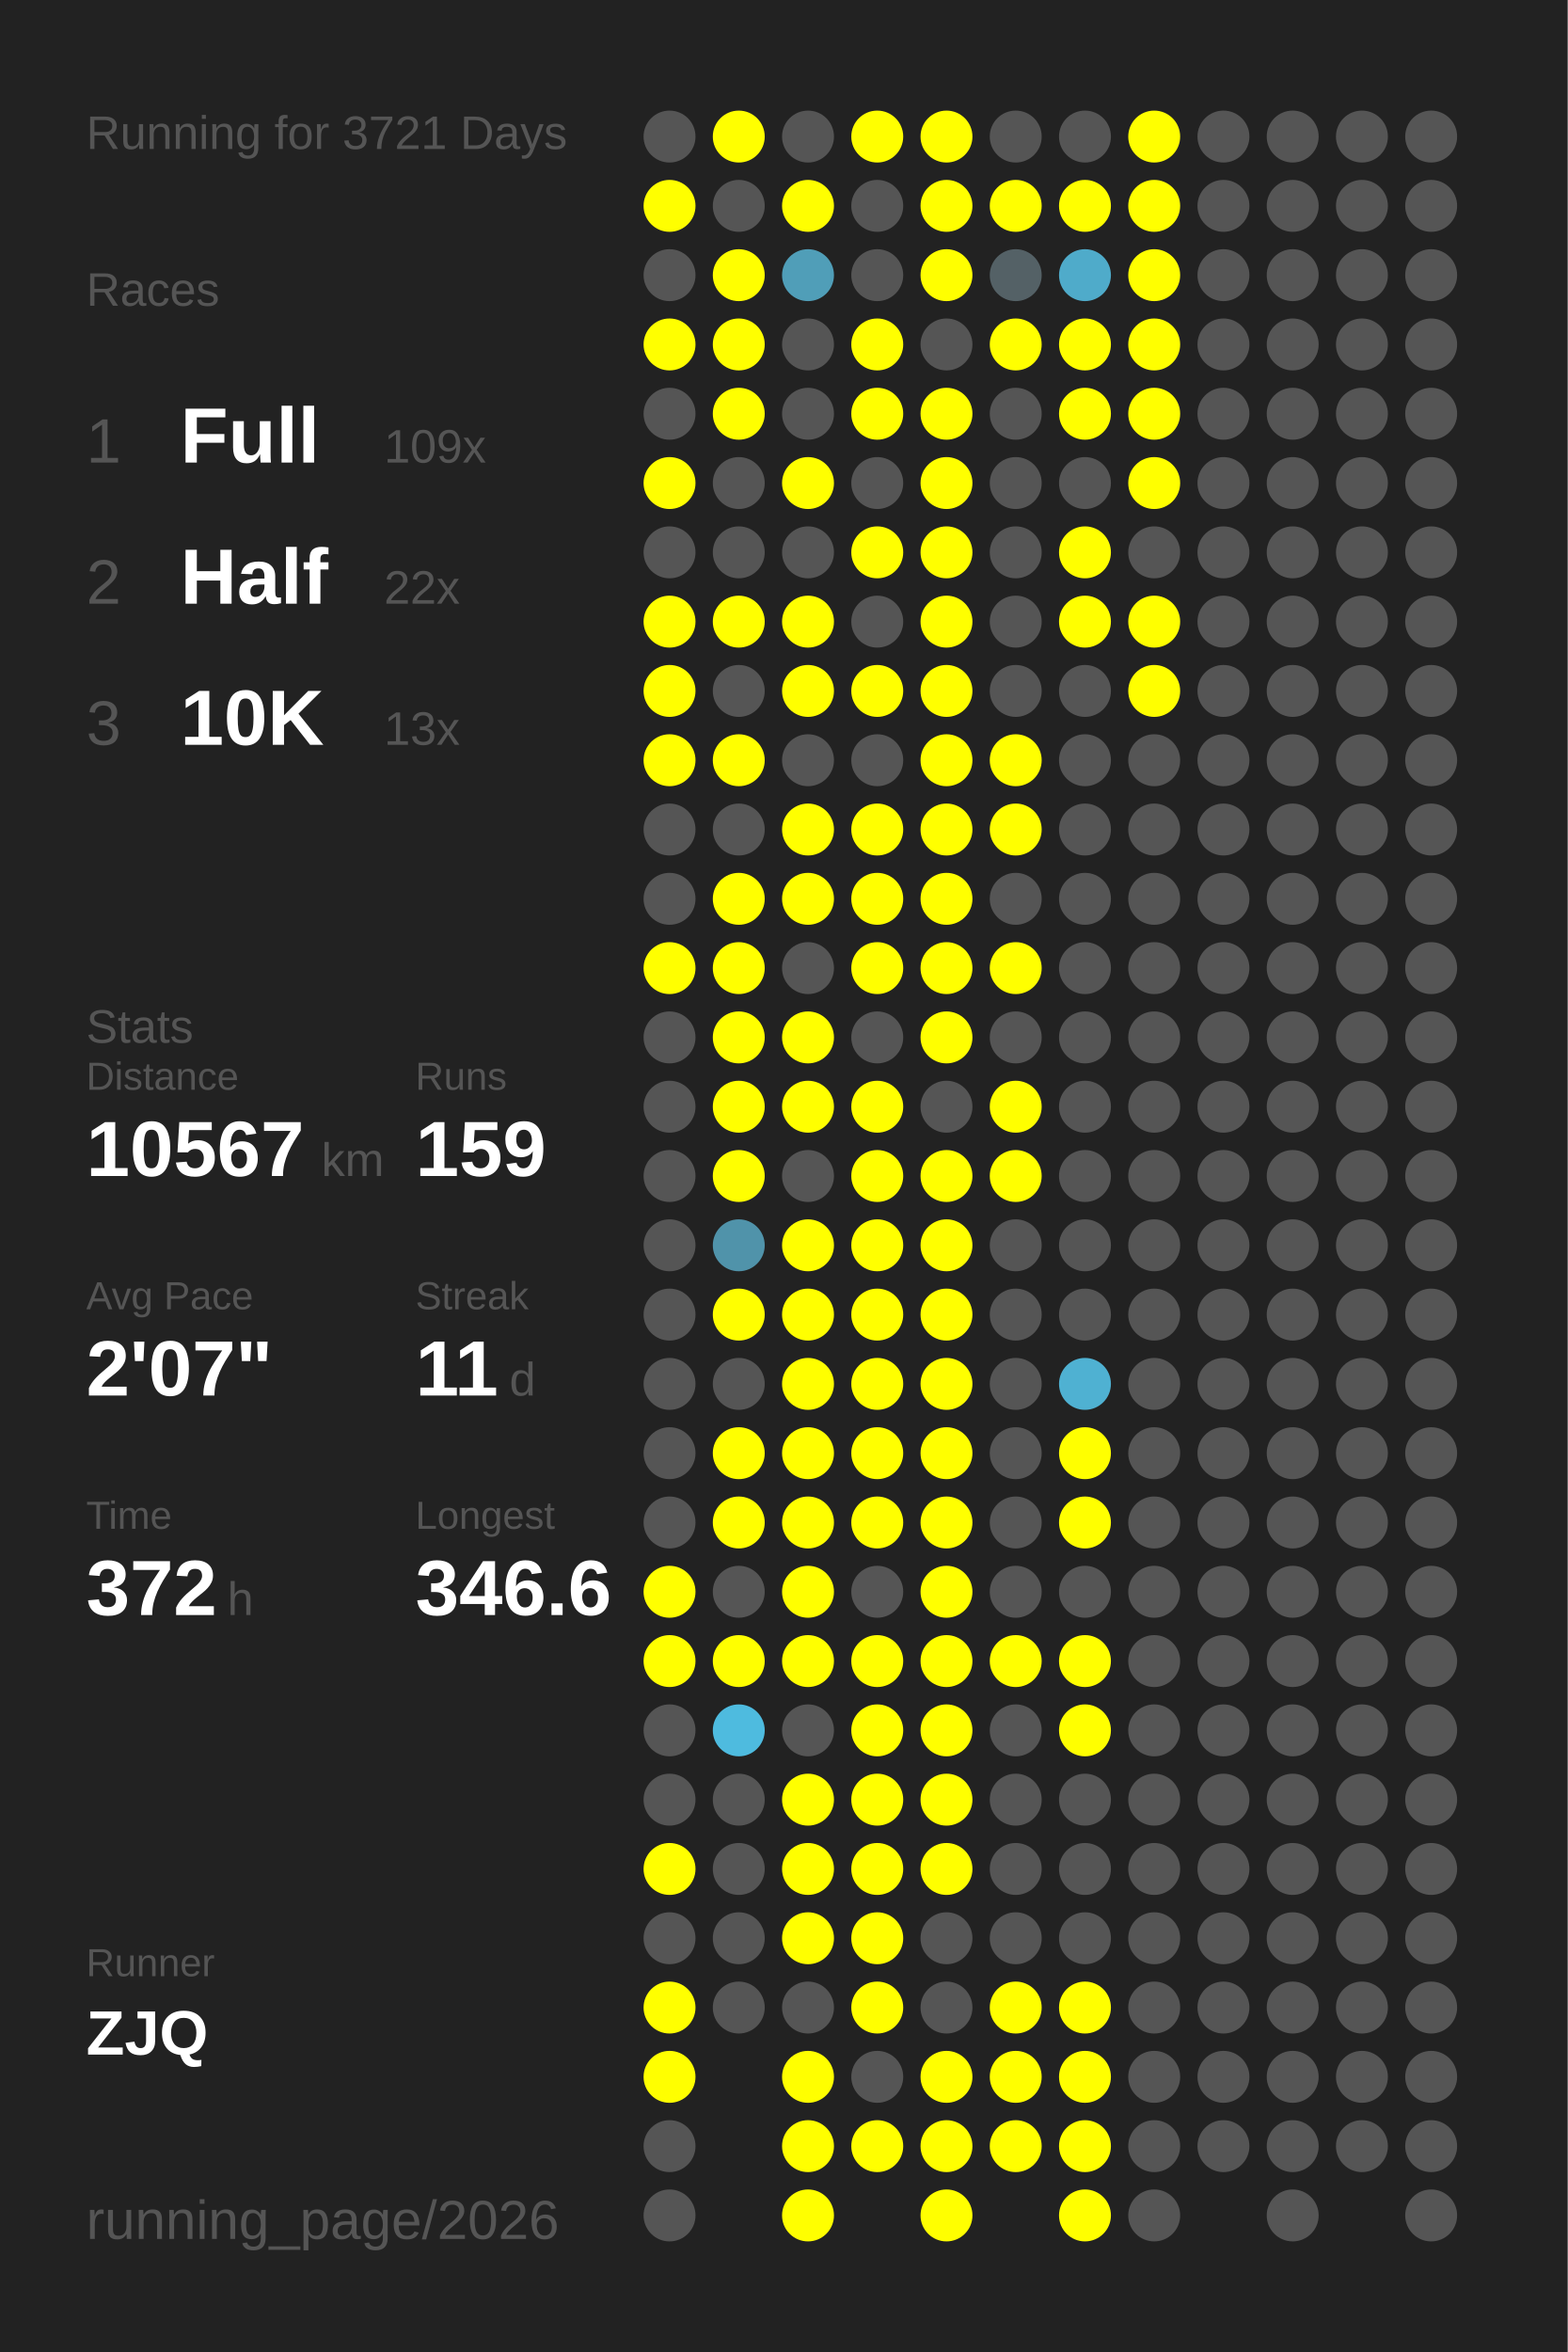
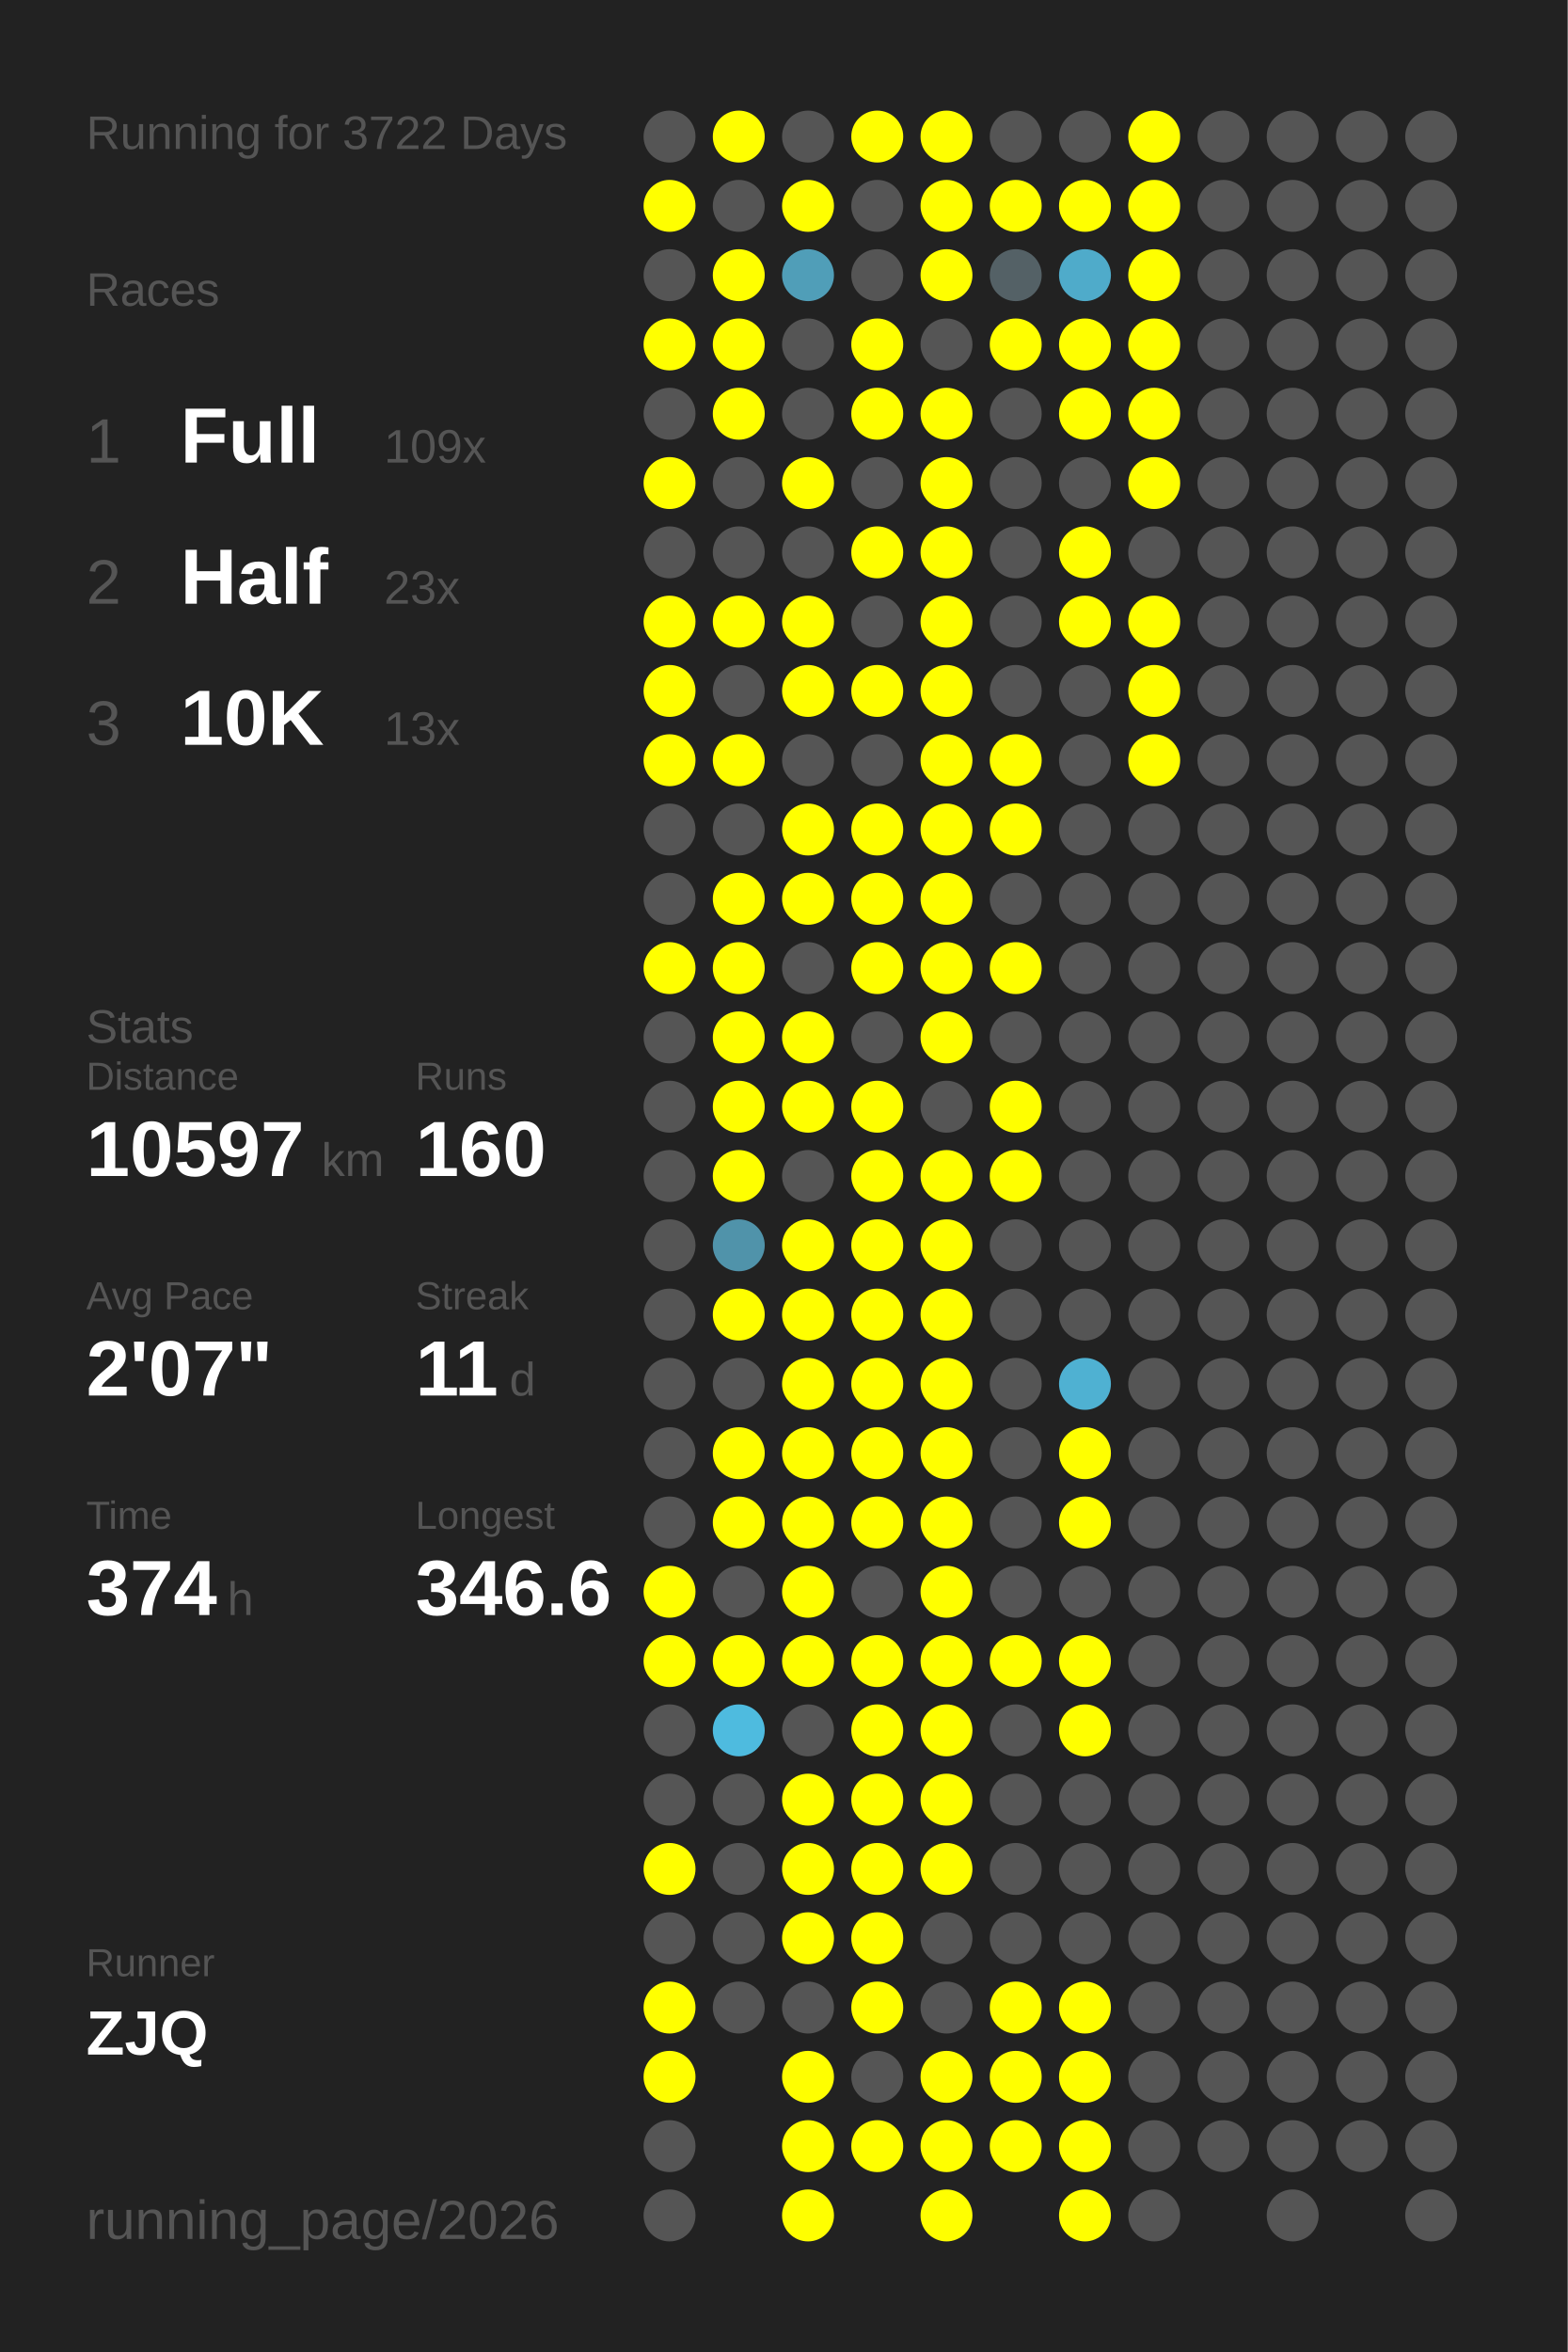
<svg xmlns="http://www.w3.org/2000/svg" baseProfile="full" height="300mm" version="1.1" viewBox="0,0,200,300" width="200mm">
  <defs />
  <rect fill="#222222" height="300" width="200" x="0" y="0" />
-   <text fill="#555555" style="font-size:6px; font-family:Arial;" x="11" y="19">Running for 3721 Days</text>
+   <text fill="#555555" style="font-size:6px; font-family:Arial;" x="11" y="19">Running for 3722 Days</text>
  <text fill="#555555" style="font-size:6px; font-family:Arial;" x="11" y="39">Races</text>
  <text fill="#555555" style="font-size:8px; font-family:Arial;" x="11" y="59">1</text>
  <text fill="#FFFFFF" style="font-size:10px; font-family:Arial; font-weight:bold;" x="23" y="59">Full</text>
  <text fill="#555555" style="font-size:6px; font-family:Arial;" x="49" y="59">109x</text>
  <text fill="#555555" style="font-size:8px; font-family:Arial;" x="11" y="77">2</text>
  <text fill="#FFFFFF" style="font-size:10px; font-family:Arial; font-weight:bold;" x="23" y="77">Half</text>
-   <text fill="#555555" style="font-size:6px; font-family:Arial;" x="49" y="77">22x</text>
+   <text fill="#555555" style="font-size:6px; font-family:Arial;" x="49" y="77">23x</text>
  <text fill="#555555" style="font-size:8px; font-family:Arial;" x="11" y="95">3</text>
  <text fill="#FFFFFF" style="font-size:10px; font-family:Arial; font-weight:bold;" x="23" y="95">10K</text>
  <text fill="#555555" style="font-size:6px; font-family:Arial;" x="49" y="95">13x</text>
  <text fill="#555555" style="font-size:6px; font-family:Arial;" x="11" y="133">Stats</text>
  <text fill="#555555" style="font-size:5px; font-family:Arial;" x="11" y="139">Distance</text>
-   <text fill="#FFFFFF" style="font-size:10px; font-family:Arial; font-weight:bold;" x="11" y="150">10567</text>
+   <text fill="#FFFFFF" style="font-size:10px; font-family:Arial; font-weight:bold;" x="11" y="150">10597</text>
  <text fill="#555555" style="font-size:6px; font-family:Arial;" x="41" y="150">km</text>
  <text fill="#555555" style="font-size:5px; font-family:Arial;" x="53" y="139">Runs</text>
-   <text fill="#FFFFFF" style="font-size:10px; font-family:Arial; font-weight:bold;" x="53" y="150">159</text>
+   <text fill="#FFFFFF" style="font-size:10px; font-family:Arial; font-weight:bold;" x="53" y="150">160</text>
  <text fill="#555555" style="font-size:5px; font-family:Arial;" x="11" y="167">Avg Pace</text>
  <text fill="#FFFFFF" style="font-size:10px; font-family:Arial; font-weight:bold;" x="11" y="178">2'07"</text>
  <text fill="#555555" style="font-size:5px; font-family:Arial;" x="53" y="167">Streak</text>
  <text fill="#FFFFFF" style="font-size:10px; font-family:Arial; font-weight:bold;" x="53" y="178">11</text>
  <text fill="#555555" style="font-size:6px; font-family:Arial;" x="65" y="178">d</text>
  <text fill="#555555" style="font-size:5px; font-family:Arial;" x="11" y="195">Time</text>
-   <text fill="#FFFFFF" style="font-size:10px; font-family:Arial; font-weight:bold;" x="11" y="206">372</text>
+   <text fill="#FFFFFF" style="font-size:10px; font-family:Arial; font-weight:bold;" x="11" y="206">374</text>
  <text fill="#555555" style="font-size:6px; font-family:Arial;" x="29" y="206">h</text>
  <text fill="#555555" style="font-size:5px; font-family:Arial;" x="53" y="195">Longest</text>
  <text fill="#FFFFFF" style="font-size:10px; font-family:Arial; font-weight:bold;" x="53" y="206">346.6</text>
  <text fill="#555555" style="font-size:5px; font-family:Arial;" x="11" y="252.065">Runner</text>
  <text fill="#FFFFFF" style="font-size:8px; font-family:Arial; font-weight:bold;" x="11" y="262.065">ZJQ</text>
  <text fill="#555555" style="font-size:7px; font-family:Arial;" x="11" y="285.581">running_page/2026</text>
  <circle cx="85.417" cy="17.419" fill="#555555" r="3.312" />
  <circle cx="85.417" cy="26.258" fill="#FFFF00" r="3.312" />
  <circle cx="85.417" cy="35.097" fill="#555555" r="3.312" />
  <circle cx="85.417" cy="43.935" fill="#FFFF00" r="3.312" />
  <circle cx="85.417" cy="52.774" fill="#555555" r="3.312" />
  <circle cx="85.417" cy="61.613" fill="#FFFF00" r="3.312" />
  <circle cx="85.417" cy="70.452" fill="#555555" r="3.312" />
  <circle cx="85.417" cy="79.29" fill="#FFFF00" r="3.312" />
  <circle cx="85.417" cy="88.129" fill="#FFFF00" r="3.312" />
  <circle cx="85.417" cy="96.968" fill="#FFFF00" r="3.312" />
  <circle cx="85.417" cy="105.806" fill="#555555" r="3.312" />
  <circle cx="85.417" cy="114.645" fill="#555555" r="3.312" />
  <circle cx="85.417" cy="123.484" fill="#FFFF00" r="3.312" />
  <circle cx="85.417" cy="132.323" fill="#555555" r="3.312" />
  <circle cx="85.417" cy="141.161" fill="#555555" r="3.312" />
  <circle cx="85.417" cy="150" fill="#555555" r="3.312" />
  <circle cx="85.417" cy="158.839" fill="#555555" r="3.312" />
  <circle cx="85.417" cy="167.677" fill="#555555" r="3.312" />
  <circle cx="85.417" cy="176.516" fill="#555555" r="3.312" />
  <circle cx="85.417" cy="185.355" fill="#555555" r="3.312" />
  <circle cx="85.417" cy="194.194" fill="#555555" r="3.312" />
  <circle cx="85.417" cy="203.032" fill="#FFFF00" r="3.312" />
  <circle cx="85.417" cy="211.871" fill="#FFFF00" r="3.312" />
  <circle cx="85.417" cy="220.71" fill="#555555" r="3.312" />
  <circle cx="85.417" cy="229.548" fill="#555555" r="3.312" />
  <circle cx="85.417" cy="238.387" fill="#FFFF00" r="3.312" />
  <circle cx="85.417" cy="247.226" fill="#555555" r="3.312" />
  <circle cx="85.417" cy="256.065" fill="#FFFF00" r="3.312" />
  <circle cx="85.417" cy="264.903" fill="#FFFF00" r="3.312" />
  <circle cx="85.417" cy="273.742" fill="#555555" r="3.312" />
  <circle cx="85.417" cy="282.581" fill="#555555" r="3.312" />
  <circle cx="94.25" cy="17.419" fill="#FFFF00" r="3.312" />
  <circle cx="94.25" cy="26.258" fill="#555555" r="3.312" />
  <circle cx="94.25" cy="35.097" fill="#FFFF00" r="3.312" />
  <circle cx="94.25" cy="43.935" fill="#FFFF00" r="3.312" />
  <circle cx="94.25" cy="52.774" fill="#FFFF00" r="3.312" />
  <circle cx="94.25" cy="61.613" fill="#555555" r="3.312" />
  <circle cx="94.25" cy="70.452" fill="#555555" r="3.312" />
  <circle cx="94.25" cy="79.29" fill="#FFFF00" r="3.312" />
  <circle cx="94.25" cy="88.129" fill="#555555" r="3.312" />
  <circle cx="94.25" cy="96.968" fill="#FFFF00" r="3.312" />
  <circle cx="94.25" cy="105.806" fill="#555555" r="3.312" />
  <circle cx="94.25" cy="114.645" fill="#FFFF00" r="3.312" />
  <circle cx="94.25" cy="123.484" fill="#FFFF00" r="3.312" />
  <circle cx="94.25" cy="132.323" fill="#FFFF00" r="3.312" />
  <circle cx="94.25" cy="141.161" fill="#FFFF00" r="3.312" />
  <circle cx="94.25" cy="150" fill="#FFFF00" r="3.312" />
  <circle cx="94.25" cy="158.839" fill="#5093aa" r="3.312" />
  <circle cx="94.25" cy="167.677" fill="#FFFF00" r="3.312" />
  <circle cx="94.25" cy="176.516" fill="#555555" r="3.312" />
  <circle cx="94.25" cy="185.355" fill="#FFFF00" r="3.312" />
  <circle cx="94.25" cy="194.194" fill="#FFFF00" r="3.312" />
  <circle cx="94.25" cy="203.032" fill="#555555" r="3.312" />
  <circle cx="94.25" cy="211.871" fill="#FFFF00" r="3.312" />
  <circle cx="94.25" cy="220.71" fill="#4ebbdf" r="3.312" />
  <circle cx="94.25" cy="229.548" fill="#555555" r="3.312" />
  <circle cx="94.25" cy="238.387" fill="#555555" r="3.312" />
  <circle cx="94.25" cy="247.226" fill="#555555" r="3.312" />
  <circle cx="94.25" cy="256.065" fill="#555555" r="3.312" />
  <circle cx="103.083" cy="17.419" fill="#555555" r="3.312" />
  <circle cx="103.083" cy="26.258" fill="#FFFF00" r="3.312" />
  <circle cx="103.083" cy="35.097" fill="#509eb8" r="3.312" />
  <circle cx="103.083" cy="43.935" fill="#555555" r="3.312" />
  <circle cx="103.083" cy="52.774" fill="#555555" r="3.312" />
  <circle cx="103.083" cy="61.613" fill="#FFFF00" r="3.312" />
  <circle cx="103.083" cy="70.452" fill="#555555" r="3.312" />
  <circle cx="103.083" cy="79.29" fill="#FFFF00" r="3.312" />
  <circle cx="103.083" cy="88.129" fill="#FFFF00" r="3.312" />
  <circle cx="103.083" cy="96.968" fill="#555555" r="3.312" />
  <circle cx="103.083" cy="105.806" fill="#FFFF00" r="3.312" />
  <circle cx="103.083" cy="114.645" fill="#FFFF00" r="3.312" />
  <circle cx="103.083" cy="123.484" fill="#555555" r="3.312" />
  <circle cx="103.083" cy="132.323" fill="#FFFF00" r="3.312" />
  <circle cx="103.083" cy="141.161" fill="#FFFF00" r="3.312" />
  <circle cx="103.083" cy="150" fill="#555555" r="3.312" />
  <circle cx="103.083" cy="158.839" fill="#FFFF00" r="3.312" />
  <circle cx="103.083" cy="167.677" fill="#FFFF00" r="3.312" />
  <circle cx="103.083" cy="176.516" fill="#FFFF00" r="3.312" />
  <circle cx="103.083" cy="185.355" fill="#FFFF00" r="3.312" />
  <circle cx="103.083" cy="194.194" fill="#FFFF00" r="3.312" />
  <circle cx="103.083" cy="203.032" fill="#FFFF00" r="3.312" />
  <circle cx="103.083" cy="211.871" fill="#FFFF00" r="3.312" />
  <circle cx="103.083" cy="220.71" fill="#555555" r="3.312" />
  <circle cx="103.083" cy="229.548" fill="#FFFF00" r="3.312" />
  <circle cx="103.083" cy="238.387" fill="#FFFF00" r="3.312" />
  <circle cx="103.083" cy="247.226" fill="#FFFF00" r="3.312" />
  <circle cx="103.083" cy="256.065" fill="#555555" r="3.312" />
  <circle cx="103.083" cy="264.903" fill="#FFFF00" r="3.312" />
  <circle cx="103.083" cy="273.742" fill="#FFFF00" r="3.312" />
  <circle cx="103.083" cy="282.581" fill="#FFFF00" r="3.312" />
  <circle cx="111.917" cy="17.419" fill="#FFFF00" r="3.312" />
  <circle cx="111.917" cy="26.258" fill="#555555" r="3.312" />
  <circle cx="111.917" cy="35.097" fill="#555555" r="3.312" />
  <circle cx="111.917" cy="43.935" fill="#FFFF00" r="3.312" />
  <circle cx="111.917" cy="52.774" fill="#FFFF00" r="3.312" />
  <circle cx="111.917" cy="61.613" fill="#555555" r="3.312" />
  <circle cx="111.917" cy="70.452" fill="#FFFF00" r="3.312" />
  <circle cx="111.917" cy="79.29" fill="#555555" r="3.312" />
  <circle cx="111.917" cy="88.129" fill="#FFFF00" r="3.312" />
  <circle cx="111.917" cy="96.968" fill="#555555" r="3.312" />
  <circle cx="111.917" cy="105.806" fill="#FFFF00" r="3.312" />
  <circle cx="111.917" cy="114.645" fill="#FFFF00" r="3.312" />
  <circle cx="111.917" cy="123.484" fill="#FFFF00" r="3.312" />
  <circle cx="111.917" cy="132.323" fill="#555555" r="3.312" />
  <circle cx="111.917" cy="141.161" fill="#FFFF00" r="3.312" />
  <circle cx="111.917" cy="150" fill="#FFFF00" r="3.312" />
  <circle cx="111.917" cy="158.839" fill="#FFFF00" r="3.312" />
  <circle cx="111.917" cy="167.677" fill="#FFFF00" r="3.312" />
  <circle cx="111.917" cy="176.516" fill="#FFFF00" r="3.312" />
  <circle cx="111.917" cy="185.355" fill="#FFFF00" r="3.312" />
  <circle cx="111.917" cy="194.194" fill="#FFFF00" r="3.312" />
  <circle cx="111.917" cy="203.032" fill="#555555" r="3.312" />
  <circle cx="111.917" cy="211.871" fill="#FFFF00" r="3.312" />
  <circle cx="111.917" cy="220.71" fill="#FFFF00" r="3.312" />
  <circle cx="111.917" cy="229.548" fill="#FFFF00" r="3.312" />
  <circle cx="111.917" cy="238.387" fill="#FFFF00" r="3.312" />
  <circle cx="111.917" cy="247.226" fill="#FFFF00" r="3.312" />
  <circle cx="111.917" cy="256.065" fill="#FFFF00" r="3.312" />
  <circle cx="111.917" cy="264.903" fill="#555555" r="3.312" />
  <circle cx="111.917" cy="273.742" fill="#FFFF00" r="3.312" />
  <circle cx="120.75" cy="17.419" fill="#FFFF00" r="3.312" />
  <circle cx="120.75" cy="26.258" fill="#FFFF00" r="3.312" />
  <circle cx="120.75" cy="35.097" fill="#FFFF00" r="3.312" />
  <circle cx="120.75" cy="43.935" fill="#555555" r="3.312" />
  <circle cx="120.75" cy="52.774" fill="#FFFF00" r="3.312" />
  <circle cx="120.75" cy="61.613" fill="#FFFF00" r="3.312" />
  <circle cx="120.75" cy="70.452" fill="#FFFF00" r="3.312" />
  <circle cx="120.75" cy="79.29" fill="#FFFF00" r="3.312" />
  <circle cx="120.75" cy="88.129" fill="#FFFF00" r="3.312" />
  <circle cx="120.75" cy="96.968" fill="#FFFF00" r="3.312" />
  <circle cx="120.75" cy="105.806" fill="#FFFF00" r="3.312" />
  <circle cx="120.75" cy="114.645" fill="#FFFF00" r="3.312" />
  <circle cx="120.75" cy="123.484" fill="#FFFF00" r="3.312" />
  <circle cx="120.75" cy="132.323" fill="#FFFF00" r="3.312" />
  <circle cx="120.75" cy="141.161" fill="#555555" r="3.312" />
  <circle cx="120.75" cy="150" fill="#FFFF00" r="3.312" />
  <circle cx="120.75" cy="158.839" fill="#FFFF00" r="3.312" />
  <circle cx="120.75" cy="167.677" fill="#FFFF00" r="3.312" />
  <circle cx="120.75" cy="176.516" fill="#FFFF00" r="3.312" />
  <circle cx="120.75" cy="185.355" fill="#FFFF00" r="3.312" />
  <circle cx="120.75" cy="194.194" fill="#FFFF00" r="3.312" />
  <circle cx="120.75" cy="203.032" fill="#FFFF00" r="3.312" />
  <circle cx="120.75" cy="211.871" fill="#FFFF00" r="3.312" />
  <circle cx="120.75" cy="220.71" fill="#FFFF00" r="3.312" />
  <circle cx="120.75" cy="229.548" fill="#FFFF00" r="3.312" />
  <circle cx="120.75" cy="238.387" fill="#FFFF00" r="3.312" />
  <circle cx="120.75" cy="247.226" fill="#555555" r="3.312" />
  <circle cx="120.75" cy="256.065" fill="#555555" r="3.312" />
  <circle cx="120.75" cy="264.903" fill="#FFFF00" r="3.312" />
  <circle cx="120.75" cy="273.742" fill="#FFFF00" r="3.312" />
  <circle cx="120.75" cy="282.581" fill="#FFFF00" r="3.312" />
  <circle cx="129.583" cy="17.419" fill="#555555" r="3.312" />
  <circle cx="129.583" cy="26.258" fill="#FFFF00" r="3.312" />
  <circle cx="129.583" cy="35.097" fill="#546166" r="3.312" />
  <circle cx="129.583" cy="43.935" fill="#FFFF00" r="3.312" />
  <circle cx="129.583" cy="52.774" fill="#555555" r="3.312" />
  <circle cx="129.583" cy="61.613" fill="#555555" r="3.312" />
  <circle cx="129.583" cy="70.452" fill="#555555" r="3.312" />
  <circle cx="129.583" cy="79.29" fill="#555555" r="3.312" />
  <circle cx="129.583" cy="88.129" fill="#555555" r="3.312" />
  <circle cx="129.583" cy="96.968" fill="#FFFF00" r="3.312" />
  <circle cx="129.583" cy="105.806" fill="#FFFF00" r="3.312" />
  <circle cx="129.583" cy="114.645" fill="#555555" r="3.312" />
  <circle cx="129.583" cy="123.484" fill="#FFFF00" r="3.312" />
  <circle cx="129.583" cy="132.323" fill="#555555" r="3.312" />
  <circle cx="129.583" cy="141.161" fill="#FFFF00" r="3.312" />
  <circle cx="129.583" cy="150" fill="#FFFF00" r="3.312" />
  <circle cx="129.583" cy="158.839" fill="#555555" r="3.312" />
  <circle cx="129.583" cy="167.677" fill="#555555" r="3.312" />
  <circle cx="129.583" cy="176.516" fill="#555555" r="3.312" />
  <circle cx="129.583" cy="185.355" fill="#555555" r="3.312" />
  <circle cx="129.583" cy="194.194" fill="#555555" r="3.312" />
  <circle cx="129.583" cy="203.032" fill="#555555" r="3.312" />
  <circle cx="129.583" cy="211.871" fill="#FFFF00" r="3.312" />
  <circle cx="129.583" cy="220.71" fill="#555555" r="3.312" />
  <circle cx="129.583" cy="229.548" fill="#555555" r="3.312" />
  <circle cx="129.583" cy="238.387" fill="#555555" r="3.312" />
  <circle cx="129.583" cy="247.226" fill="#555555" r="3.312" />
  <circle cx="129.583" cy="256.065" fill="#FFFF00" r="3.312" />
  <circle cx="129.583" cy="264.903" fill="#FFFF00" r="3.312" />
  <circle cx="129.583" cy="273.742" fill="#FFFF00" r="3.312" />
  <circle cx="138.417" cy="17.419" fill="#555555" r="3.312" />
  <circle cx="138.417" cy="26.258" fill="#FFFF00" r="3.312" />
  <circle cx="138.417" cy="35.097" fill="#4fabca" r="3.312" />
  <circle cx="138.417" cy="43.935" fill="#FFFF00" r="3.312" />
  <circle cx="138.417" cy="52.774" fill="#FFFF00" r="3.312" />
  <circle cx="138.417" cy="61.613" fill="#555555" r="3.312" />
  <circle cx="138.417" cy="70.452" fill="#FFFF00" r="3.312" />
  <circle cx="138.417" cy="79.29" fill="#FFFF00" r="3.312" />
  <circle cx="138.417" cy="88.129" fill="#555555" r="3.312" />
  <circle cx="138.417" cy="96.968" fill="#555555" r="3.312" />
  <circle cx="138.417" cy="105.806" fill="#555555" r="3.312" />
  <circle cx="138.417" cy="114.645" fill="#555555" r="3.312" />
  <circle cx="138.417" cy="123.484" fill="#555555" r="3.312" />
  <circle cx="138.417" cy="132.323" fill="#555555" r="3.312" />
  <circle cx="138.417" cy="141.161" fill="#555555" r="3.312" />
  <circle cx="138.417" cy="150" fill="#555555" r="3.312" />
  <circle cx="138.417" cy="158.839" fill="#555555" r="3.312" />
  <circle cx="138.417" cy="167.677" fill="#555555" r="3.312" />
  <circle cx="138.417" cy="176.516" fill="#4fb1d2" r="3.312" />
  <circle cx="138.417" cy="185.355" fill="#FFFF00" r="3.312" />
  <circle cx="138.417" cy="194.194" fill="#FFFF00" r="3.312" />
  <circle cx="138.417" cy="203.032" fill="#555555" r="3.312" />
  <circle cx="138.417" cy="211.871" fill="#FFFF00" r="3.312" />
  <circle cx="138.417" cy="220.71" fill="#FFFF00" r="3.312" />
  <circle cx="138.417" cy="229.548" fill="#555555" r="3.312" />
  <circle cx="138.417" cy="238.387" fill="#555555" r="3.312" />
  <circle cx="138.417" cy="247.226" fill="#555555" r="3.312" />
  <circle cx="138.417" cy="256.065" fill="#FFFF00" r="3.312" />
  <circle cx="138.417" cy="264.903" fill="#FFFF00" r="3.312" />
  <circle cx="138.417" cy="273.742" fill="#FFFF00" r="3.312" />
  <circle cx="138.417" cy="282.581" fill="#FFFF00" r="3.312" />
  <circle cx="147.25" cy="17.419" fill="#FFFF00" r="3.312" />
  <circle cx="147.25" cy="26.258" fill="#FFFF00" r="3.312" />
  <circle cx="147.25" cy="35.097" fill="#FFFF00" r="3.312" />
  <circle cx="147.25" cy="43.935" fill="#FFFF00" r="3.312" />
  <circle cx="147.25" cy="52.774" fill="#FFFF00" r="3.312" />
  <circle cx="147.25" cy="61.613" fill="#FFFF00" r="3.312" />
  <circle cx="147.25" cy="70.452" fill="#555555" r="3.312" />
  <circle cx="147.25" cy="79.29" fill="#FFFF00" r="3.312" />
  <circle cx="147.25" cy="88.129" fill="#FFFF00" r="3.312" />
-   <circle cx="147.25" cy="96.968" fill="#555555" r="3.312" />
+   <circle cx="147.25" cy="96.968" fill="#FFFF00" r="3.312" />
  <circle cx="147.25" cy="105.806" fill="#555555" r="3.312" />
  <circle cx="147.25" cy="114.645" fill="#555555" r="3.312" />
  <circle cx="147.25" cy="123.484" fill="#555555" r="3.312" />
  <circle cx="147.25" cy="132.323" fill="#555555" r="3.312" />
  <circle cx="147.25" cy="141.161" fill="#555555" r="3.312" />
  <circle cx="147.25" cy="150" fill="#555555" r="3.312" />
  <circle cx="147.25" cy="158.839" fill="#555555" r="3.312" />
  <circle cx="147.25" cy="167.677" fill="#555555" r="3.312" />
  <circle cx="147.25" cy="176.516" fill="#555555" r="3.312" />
  <circle cx="147.25" cy="185.355" fill="#555555" r="3.312" />
  <circle cx="147.25" cy="194.194" fill="#555555" r="3.312" />
  <circle cx="147.25" cy="203.032" fill="#555555" r="3.312" />
  <circle cx="147.25" cy="211.871" fill="#555555" r="3.312" />
  <circle cx="147.25" cy="220.71" fill="#555555" r="3.312" />
  <circle cx="147.25" cy="229.548" fill="#555555" r="3.312" />
  <circle cx="147.25" cy="238.387" fill="#555555" r="3.312" />
  <circle cx="147.25" cy="247.226" fill="#555555" r="3.312" />
  <circle cx="147.25" cy="256.065" fill="#555555" r="3.312" />
  <circle cx="147.25" cy="264.903" fill="#555555" r="3.312" />
  <circle cx="147.25" cy="273.742" fill="#555555" r="3.312" />
  <circle cx="147.25" cy="282.581" fill="#555555" r="3.312" />
  <circle cx="156.083" cy="17.419" fill="#555555" r="3.312" />
  <circle cx="156.083" cy="26.258" fill="#555555" r="3.312" />
  <circle cx="156.083" cy="35.097" fill="#555555" r="3.312" />
  <circle cx="156.083" cy="43.935" fill="#555555" r="3.312" />
  <circle cx="156.083" cy="52.774" fill="#555555" r="3.312" />
  <circle cx="156.083" cy="61.613" fill="#555555" r="3.312" />
  <circle cx="156.083" cy="70.452" fill="#555555" r="3.312" />
  <circle cx="156.083" cy="79.29" fill="#555555" r="3.312" />
  <circle cx="156.083" cy="88.129" fill="#555555" r="3.312" />
  <circle cx="156.083" cy="96.968" fill="#555555" r="3.312" />
  <circle cx="156.083" cy="105.806" fill="#555555" r="3.312" />
  <circle cx="156.083" cy="114.645" fill="#555555" r="3.312" />
  <circle cx="156.083" cy="123.484" fill="#555555" r="3.312" />
  <circle cx="156.083" cy="132.323" fill="#555555" r="3.312" />
  <circle cx="156.083" cy="141.161" fill="#555555" r="3.312" />
  <circle cx="156.083" cy="150" fill="#555555" r="3.312" />
  <circle cx="156.083" cy="158.839" fill="#555555" r="3.312" />
  <circle cx="156.083" cy="167.677" fill="#555555" r="3.312" />
  <circle cx="156.083" cy="176.516" fill="#555555" r="3.312" />
  <circle cx="156.083" cy="185.355" fill="#555555" r="3.312" />
  <circle cx="156.083" cy="194.194" fill="#555555" r="3.312" />
  <circle cx="156.083" cy="203.032" fill="#555555" r="3.312" />
  <circle cx="156.083" cy="211.871" fill="#555555" r="3.312" />
  <circle cx="156.083" cy="220.71" fill="#555555" r="3.312" />
  <circle cx="156.083" cy="229.548" fill="#555555" r="3.312" />
  <circle cx="156.083" cy="238.387" fill="#555555" r="3.312" />
  <circle cx="156.083" cy="247.226" fill="#555555" r="3.312" />
  <circle cx="156.083" cy="256.065" fill="#555555" r="3.312" />
  <circle cx="156.083" cy="264.903" fill="#555555" r="3.312" />
  <circle cx="156.083" cy="273.742" fill="#555555" r="3.312" />
  <circle cx="164.917" cy="17.419" fill="#555555" r="3.312" />
  <circle cx="164.917" cy="26.258" fill="#555555" r="3.312" />
  <circle cx="164.917" cy="35.097" fill="#555555" r="3.312" />
  <circle cx="164.917" cy="43.935" fill="#555555" r="3.312" />
  <circle cx="164.917" cy="52.774" fill="#555555" r="3.312" />
  <circle cx="164.917" cy="61.613" fill="#555555" r="3.312" />
  <circle cx="164.917" cy="70.452" fill="#555555" r="3.312" />
  <circle cx="164.917" cy="79.29" fill="#555555" r="3.312" />
  <circle cx="164.917" cy="88.129" fill="#555555" r="3.312" />
  <circle cx="164.917" cy="96.968" fill="#555555" r="3.312" />
  <circle cx="164.917" cy="105.806" fill="#555555" r="3.312" />
  <circle cx="164.917" cy="114.645" fill="#555555" r="3.312" />
  <circle cx="164.917" cy="123.484" fill="#555555" r="3.312" />
  <circle cx="164.917" cy="132.323" fill="#555555" r="3.312" />
  <circle cx="164.917" cy="141.161" fill="#555555" r="3.312" />
  <circle cx="164.917" cy="150" fill="#555555" r="3.312" />
  <circle cx="164.917" cy="158.839" fill="#555555" r="3.312" />
  <circle cx="164.917" cy="167.677" fill="#555555" r="3.312" />
  <circle cx="164.917" cy="176.516" fill="#555555" r="3.312" />
  <circle cx="164.917" cy="185.355" fill="#555555" r="3.312" />
  <circle cx="164.917" cy="194.194" fill="#555555" r="3.312" />
  <circle cx="164.917" cy="203.032" fill="#555555" r="3.312" />
  <circle cx="164.917" cy="211.871" fill="#555555" r="3.312" />
  <circle cx="164.917" cy="220.71" fill="#555555" r="3.312" />
  <circle cx="164.917" cy="229.548" fill="#555555" r="3.312" />
  <circle cx="164.917" cy="238.387" fill="#555555" r="3.312" />
  <circle cx="164.917" cy="247.226" fill="#555555" r="3.312" />
  <circle cx="164.917" cy="256.065" fill="#555555" r="3.312" />
  <circle cx="164.917" cy="264.903" fill="#555555" r="3.312" />
  <circle cx="164.917" cy="273.742" fill="#555555" r="3.312" />
  <circle cx="164.917" cy="282.581" fill="#555555" r="3.312" />
  <circle cx="173.75" cy="17.419" fill="#555555" r="3.312" />
  <circle cx="173.75" cy="26.258" fill="#555555" r="3.312" />
  <circle cx="173.75" cy="35.097" fill="#555555" r="3.312" />
  <circle cx="173.75" cy="43.935" fill="#555555" r="3.312" />
  <circle cx="173.75" cy="52.774" fill="#555555" r="3.312" />
  <circle cx="173.75" cy="61.613" fill="#555555" r="3.312" />
  <circle cx="173.75" cy="70.452" fill="#555555" r="3.312" />
  <circle cx="173.75" cy="79.29" fill="#555555" r="3.312" />
  <circle cx="173.75" cy="88.129" fill="#555555" r="3.312" />
  <circle cx="173.75" cy="96.968" fill="#555555" r="3.312" />
  <circle cx="173.75" cy="105.806" fill="#555555" r="3.312" />
  <circle cx="173.75" cy="114.645" fill="#555555" r="3.312" />
  <circle cx="173.75" cy="123.484" fill="#555555" r="3.312" />
  <circle cx="173.75" cy="132.323" fill="#555555" r="3.312" />
  <circle cx="173.75" cy="141.161" fill="#555555" r="3.312" />
  <circle cx="173.75" cy="150" fill="#555555" r="3.312" />
  <circle cx="173.75" cy="158.839" fill="#555555" r="3.312" />
  <circle cx="173.75" cy="167.677" fill="#555555" r="3.312" />
  <circle cx="173.75" cy="176.516" fill="#555555" r="3.312" />
  <circle cx="173.75" cy="185.355" fill="#555555" r="3.312" />
  <circle cx="173.75" cy="194.194" fill="#555555" r="3.312" />
  <circle cx="173.75" cy="203.032" fill="#555555" r="3.312" />
  <circle cx="173.75" cy="211.871" fill="#555555" r="3.312" />
  <circle cx="173.75" cy="220.71" fill="#555555" r="3.312" />
  <circle cx="173.75" cy="229.548" fill="#555555" r="3.312" />
  <circle cx="173.75" cy="238.387" fill="#555555" r="3.312" />
  <circle cx="173.75" cy="247.226" fill="#555555" r="3.312" />
  <circle cx="173.75" cy="256.065" fill="#555555" r="3.312" />
  <circle cx="173.75" cy="264.903" fill="#555555" r="3.312" />
  <circle cx="173.75" cy="273.742" fill="#555555" r="3.312" />
  <circle cx="182.583" cy="17.419" fill="#555555" r="3.312" />
  <circle cx="182.583" cy="26.258" fill="#555555" r="3.312" />
  <circle cx="182.583" cy="35.097" fill="#555555" r="3.312" />
  <circle cx="182.583" cy="43.935" fill="#555555" r="3.312" />
  <circle cx="182.583" cy="52.774" fill="#555555" r="3.312" />
  <circle cx="182.583" cy="61.613" fill="#555555" r="3.312" />
  <circle cx="182.583" cy="70.452" fill="#555555" r="3.312" />
  <circle cx="182.583" cy="79.29" fill="#555555" r="3.312" />
  <circle cx="182.583" cy="88.129" fill="#555555" r="3.312" />
  <circle cx="182.583" cy="96.968" fill="#555555" r="3.312" />
  <circle cx="182.583" cy="105.806" fill="#555555" r="3.312" />
  <circle cx="182.583" cy="114.645" fill="#555555" r="3.312" />
  <circle cx="182.583" cy="123.484" fill="#555555" r="3.312" />
  <circle cx="182.583" cy="132.323" fill="#555555" r="3.312" />
  <circle cx="182.583" cy="141.161" fill="#555555" r="3.312" />
  <circle cx="182.583" cy="150" fill="#555555" r="3.312" />
  <circle cx="182.583" cy="158.839" fill="#555555" r="3.312" />
  <circle cx="182.583" cy="167.677" fill="#555555" r="3.312" />
  <circle cx="182.583" cy="176.516" fill="#555555" r="3.312" />
  <circle cx="182.583" cy="185.355" fill="#555555" r="3.312" />
  <circle cx="182.583" cy="194.194" fill="#555555" r="3.312" />
  <circle cx="182.583" cy="203.032" fill="#555555" r="3.312" />
  <circle cx="182.583" cy="211.871" fill="#555555" r="3.312" />
  <circle cx="182.583" cy="220.71" fill="#555555" r="3.312" />
  <circle cx="182.583" cy="229.548" fill="#555555" r="3.312" />
  <circle cx="182.583" cy="238.387" fill="#555555" r="3.312" />
  <circle cx="182.583" cy="247.226" fill="#555555" r="3.312" />
  <circle cx="182.583" cy="256.065" fill="#555555" r="3.312" />
  <circle cx="182.583" cy="264.903" fill="#555555" r="3.312" />
  <circle cx="182.583" cy="273.742" fill="#555555" r="3.312" />
  <circle cx="182.583" cy="282.581" fill="#555555" r="3.312" />
</svg>
